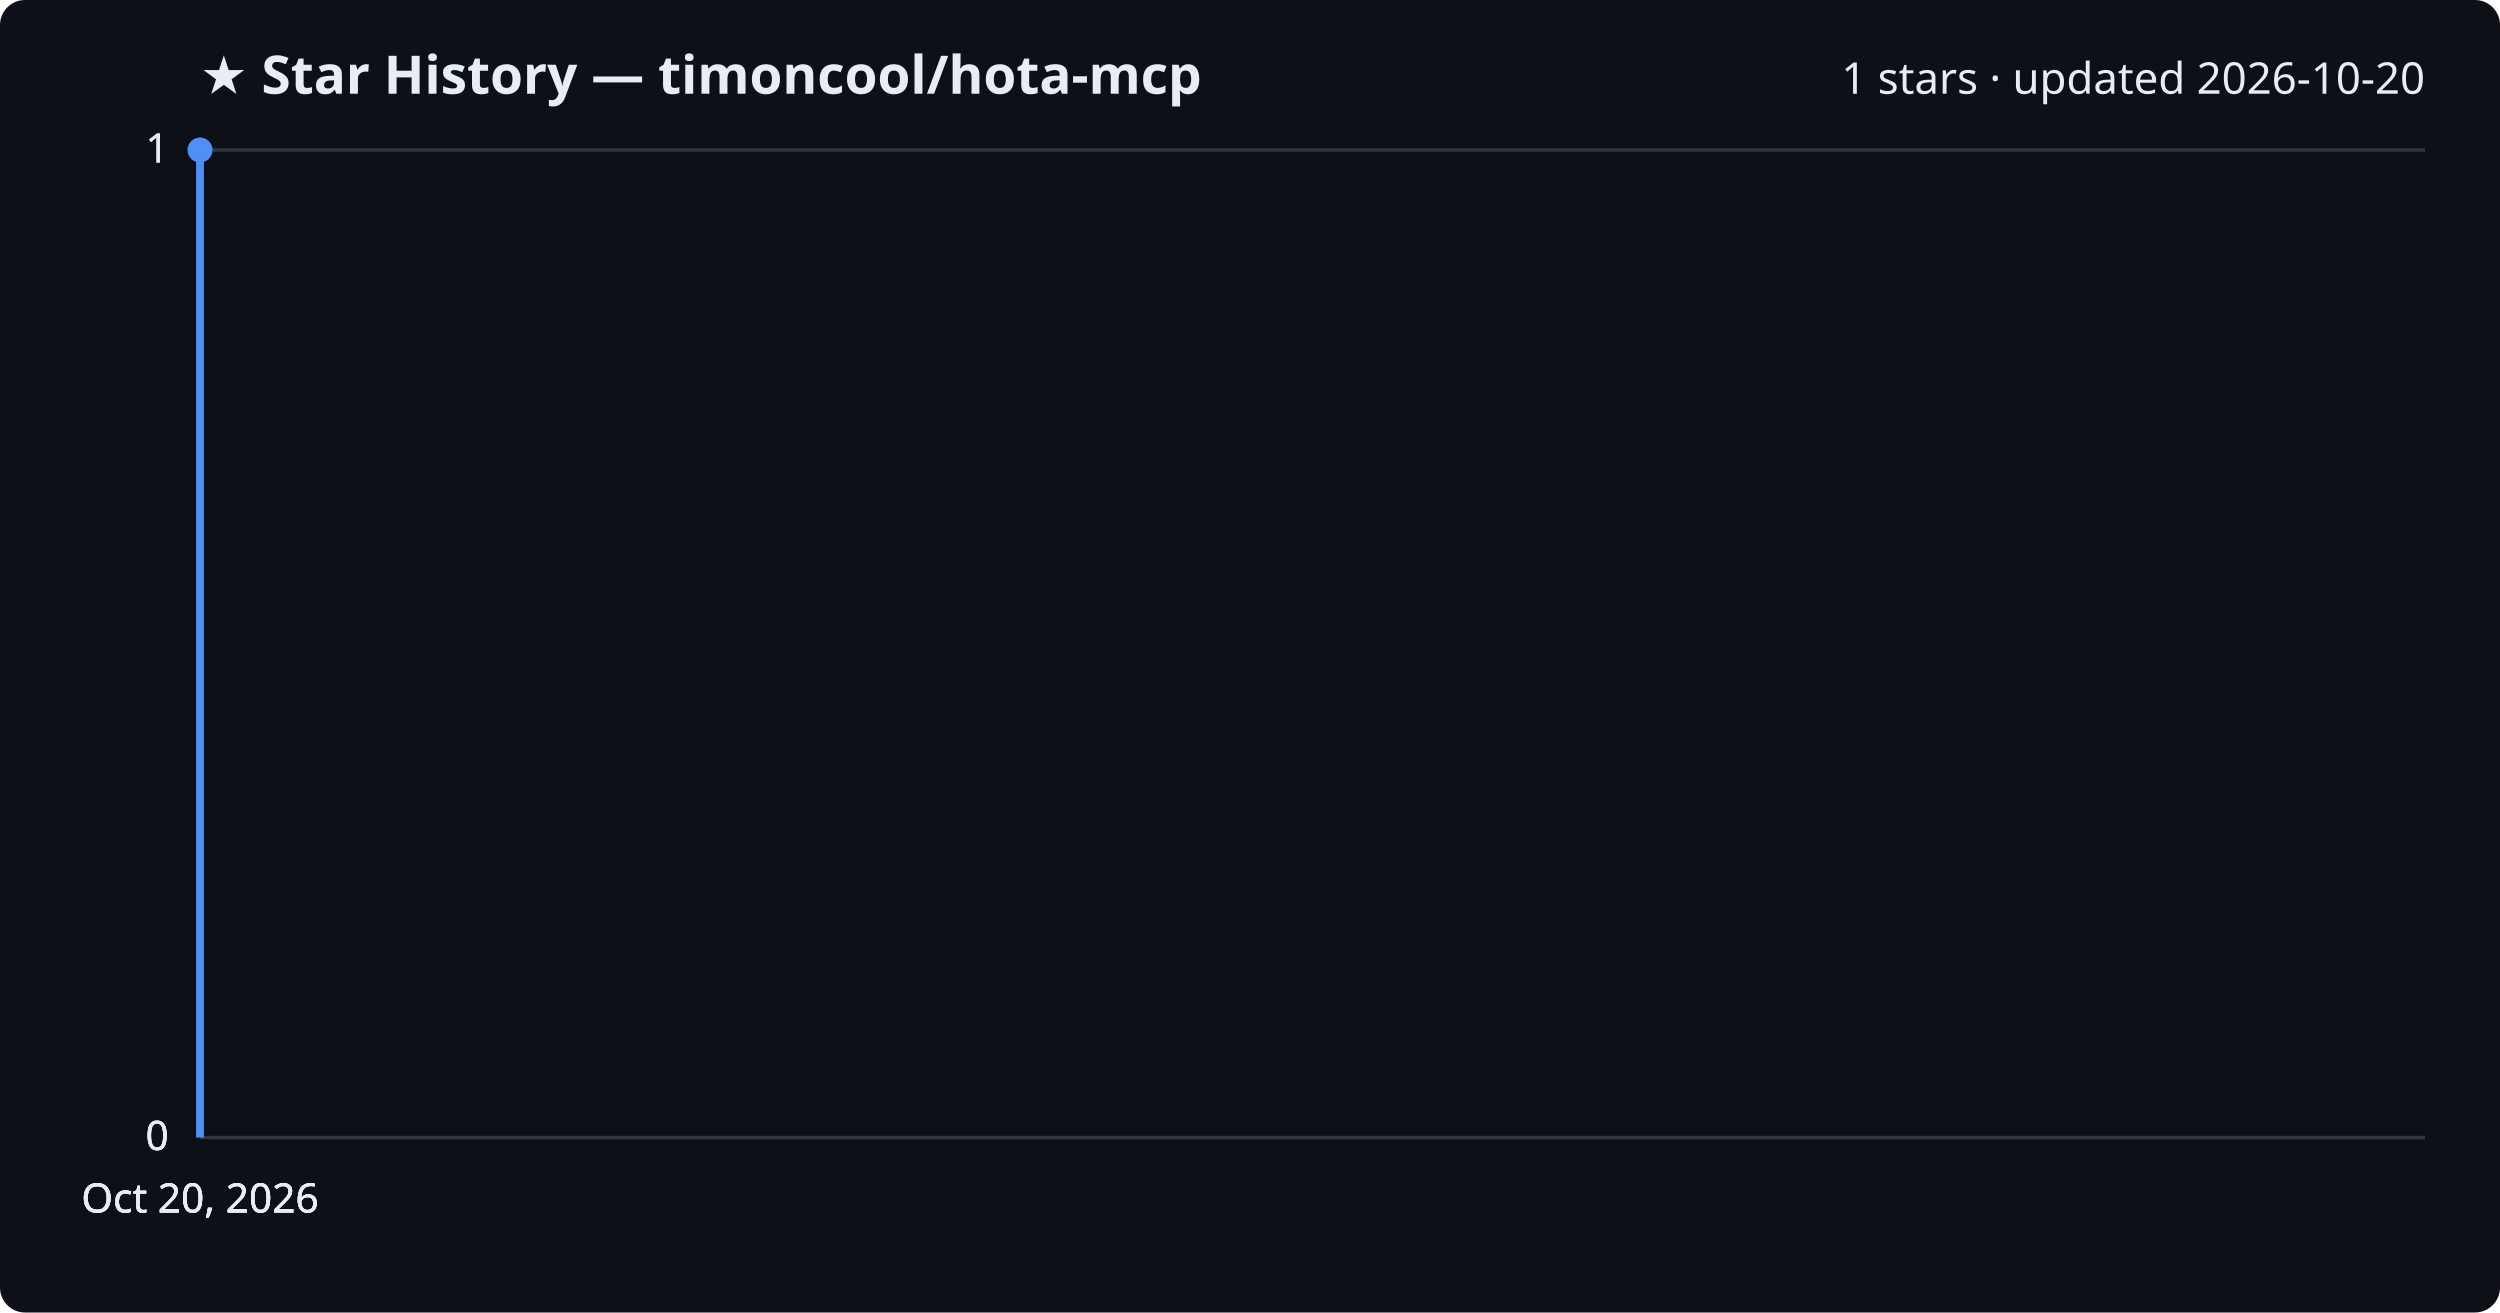
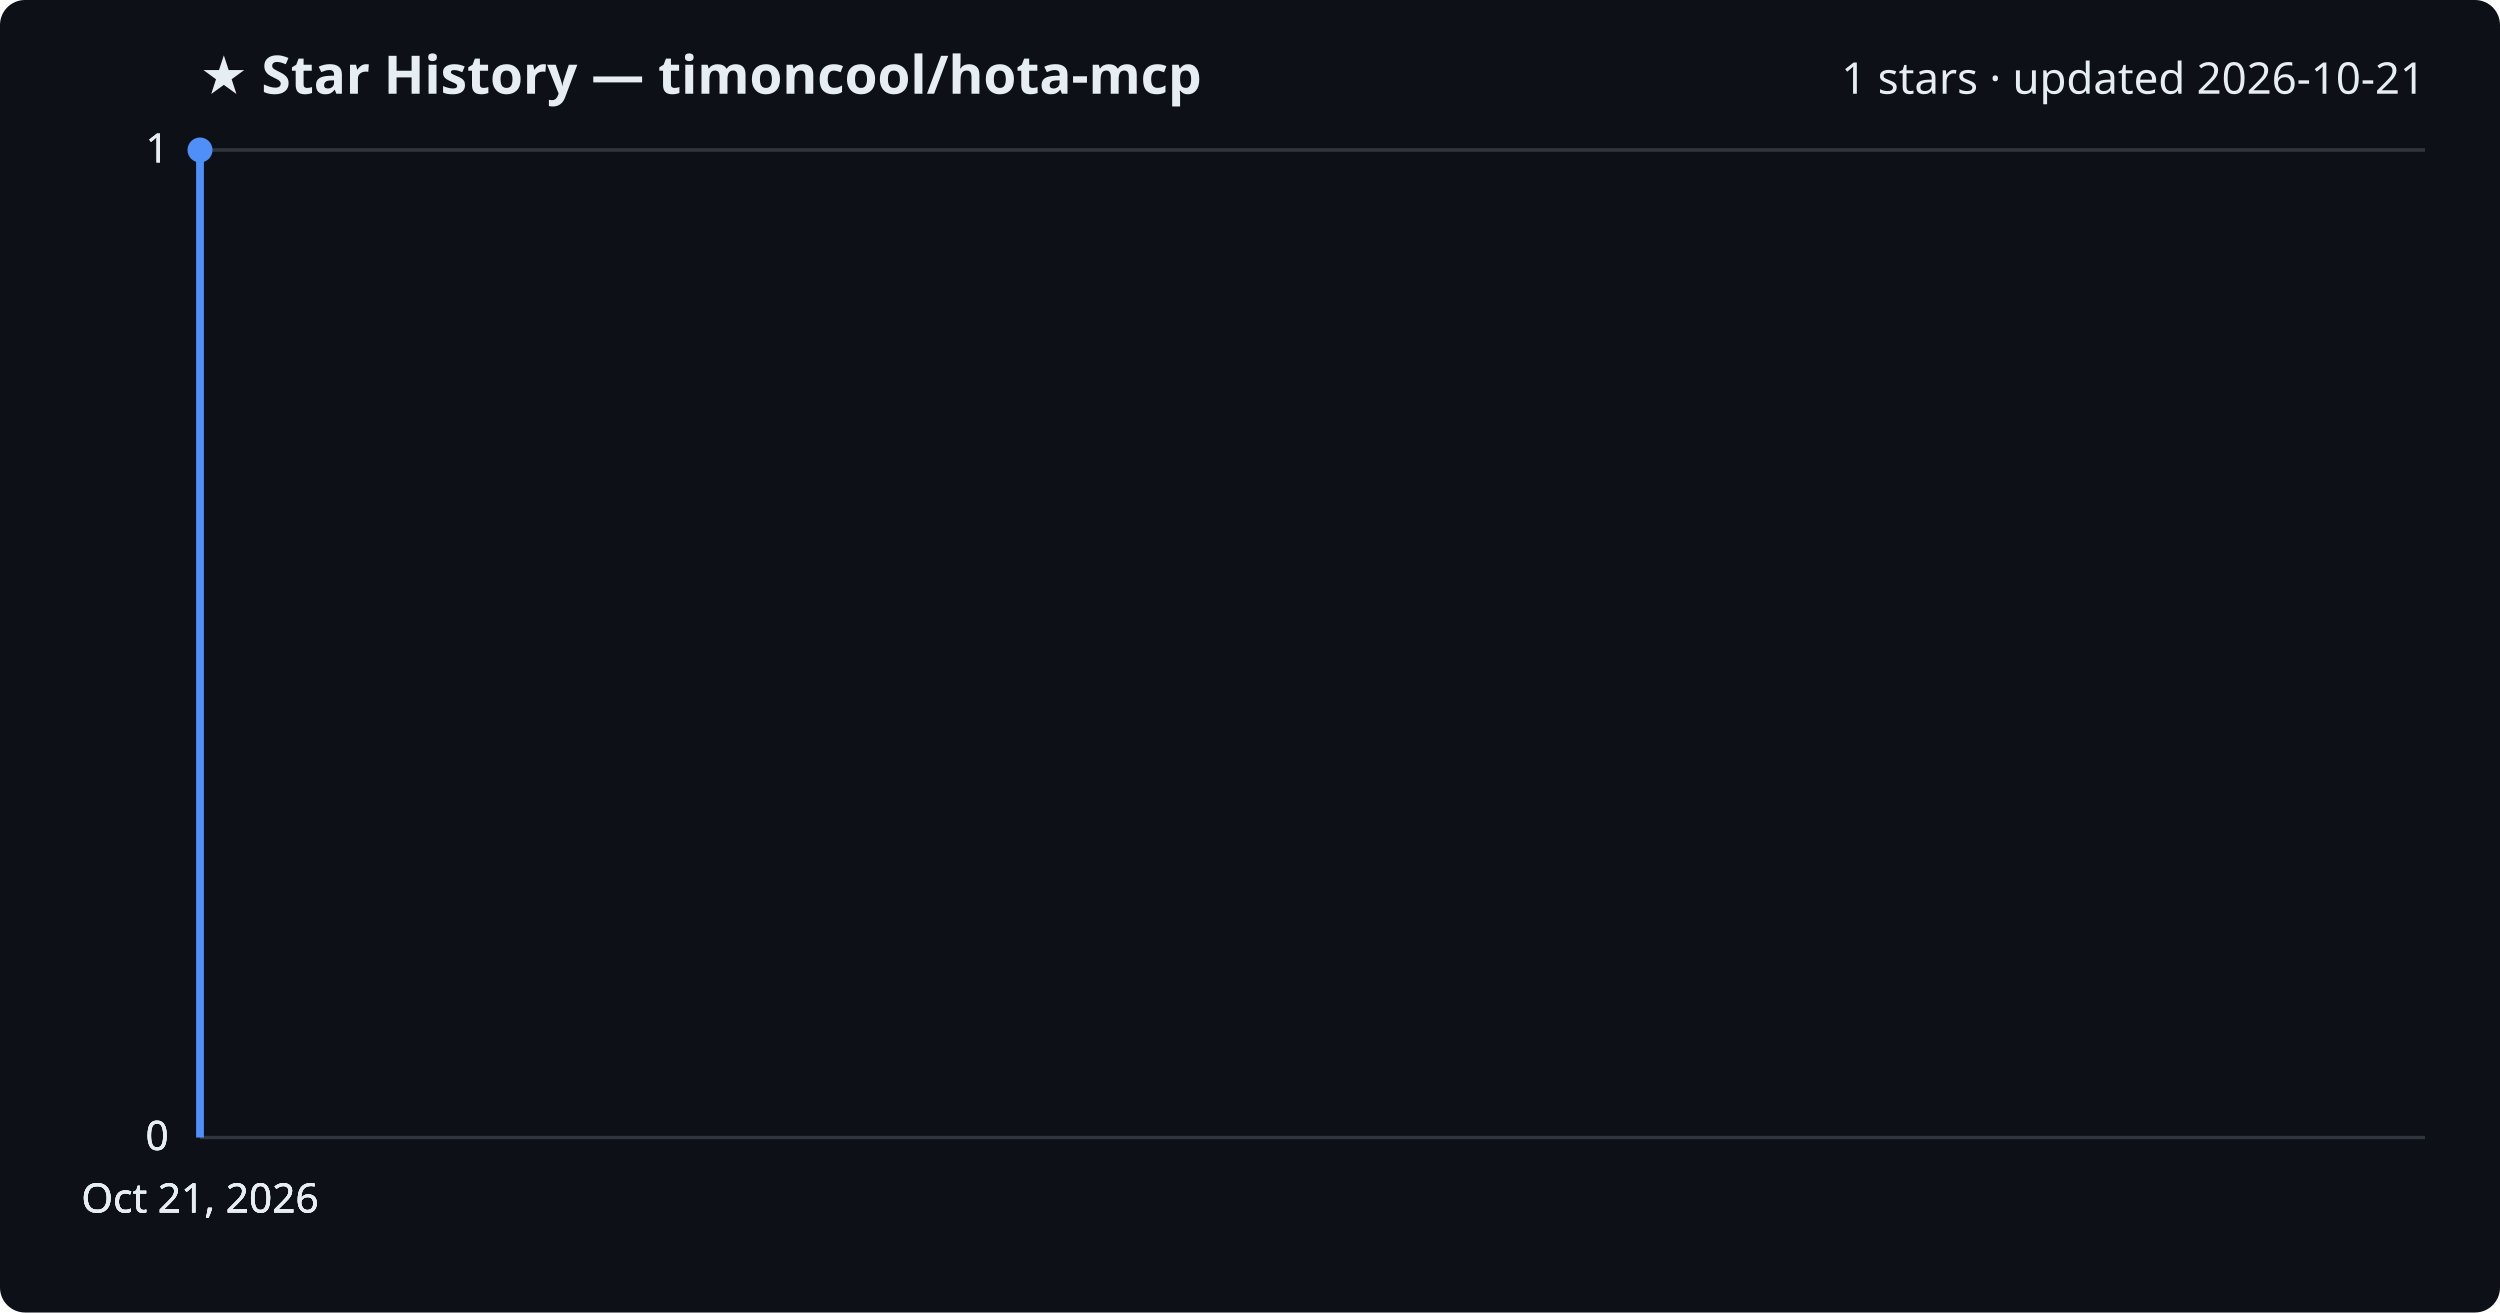
<svg xmlns="http://www.w3.org/2000/svg" viewBox="0 0 800 420" font-family="Segoe UI, sans-serif">
  <rect width="800" height="420" fill="#0d1117" rx="8" />
  <text x="64" y="30" fill="#e6edf3" font-size="17" font-weight="700">★ Star History — timoncool/hota-mcp</text>
-   <text x="776" y="30" fill="#e6edf3" font-size="14" text-anchor="end">1 stars · updated 2026-10-20</text>
+   <text x="776" y="30" fill="#e6edf3" font-size="14" text-anchor="end">1 stars · updated 2026-10-21</text>
  <line x1="64" y1="364.0" x2="776" y2="364.0" stroke="#30363d" stroke-width="1" />
  <text x="54" y="368.0" fill="#e6edf3" font-size="13" text-anchor="end">0</text>
  <line x1="64" y1="364.0" x2="776" y2="364.0" stroke="#30363d" stroke-width="1" />
  <text x="54" y="368.0" fill="#e6edf3" font-size="13" text-anchor="end">0</text>
  <line x1="64" y1="364.0" x2="776" y2="364.0" stroke="#30363d" stroke-width="1" />
  <text x="54" y="368.0" fill="#e6edf3" font-size="13" text-anchor="end">0</text>
  <line x1="64" y1="48.0" x2="776" y2="48.0" stroke="#30363d" stroke-width="1" />
  <text x="54" y="52.0" fill="#e6edf3" font-size="13" text-anchor="end">1</text>
  <line x1="64" y1="48.0" x2="776" y2="48.0" stroke="#30363d" stroke-width="1" />
  <text x="54" y="52.0" fill="#e6edf3" font-size="13" text-anchor="end">1</text>
  <path d="M64.0,364.0 L64.0,48.0 L64.0,48.0" fill="none" stroke="#4f8ff7" stroke-width="2.5" stroke-linejoin="round" />
  <circle cx="64.0" cy="48.0" r="4" fill="#4f8ff7" />
-   <text x="64.0" y="388" fill="#e6edf3" font-size="13" text-anchor="middle">Oct 20, 2026</text>
-   <text x="64.0" y="388" fill="#e6edf3" font-size="13" text-anchor="middle">Oct 20, 2026</text>
-   <text x="64.0" y="388" fill="#e6edf3" font-size="13" text-anchor="middle">Oct 20, 2026</text>
-   <text x="64.0" y="388" fill="#e6edf3" font-size="13" text-anchor="middle">Oct 20, 2026</text>
+   <text x="64.0" y="388" fill="#e6edf3" font-size="13" text-anchor="middle">Oct 21, 2026</text>
+   <text x="64.0" y="388" fill="#e6edf3" font-size="13" text-anchor="middle">Oct 21, 2026</text>
+   <text x="64.0" y="388" fill="#e6edf3" font-size="13" text-anchor="middle">Oct 21, 2026</text>
+   <text x="64.0" y="388" fill="#e6edf3" font-size="13" text-anchor="middle">Oct 21, 2026</text>
</svg>
